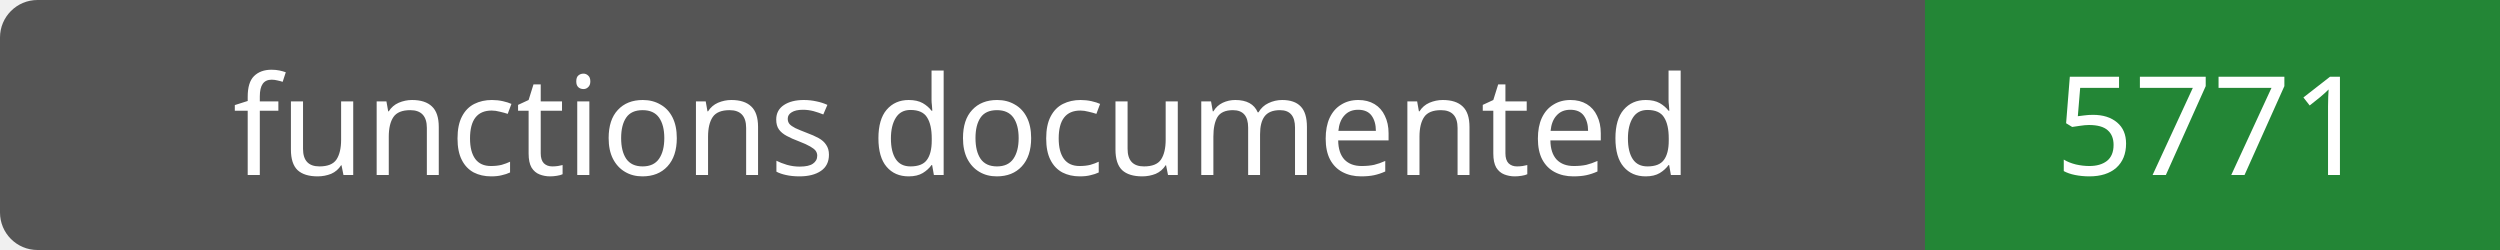
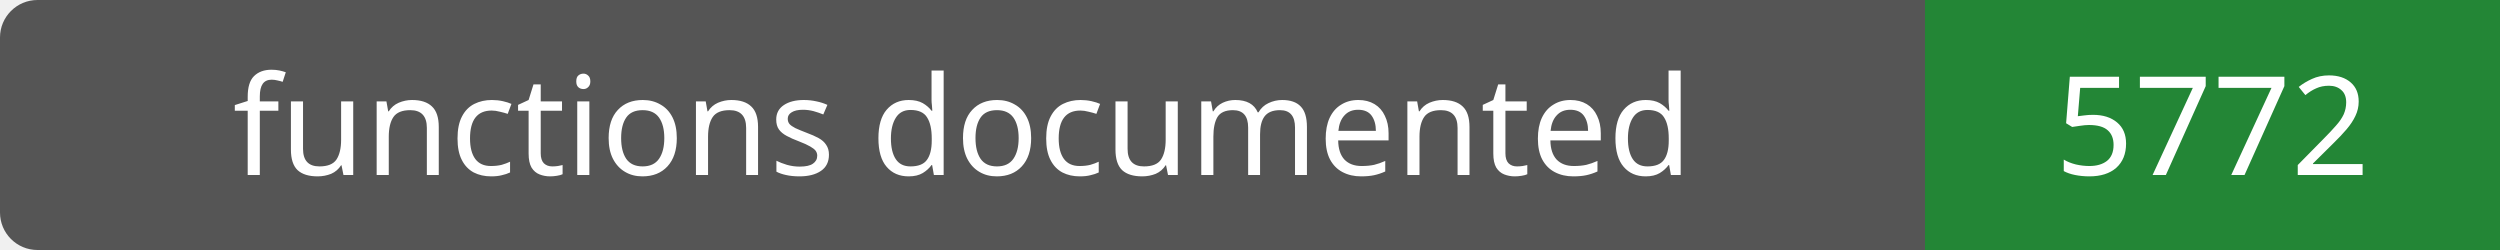
- <svg xmlns="http://www.w3.org/2000/svg" width="200" height="20" role="img" aria-label="functions documented: 5771">
+ <svg xmlns="http://www.w3.org/2000/svg" width="200" height="20" role="img" aria-label="functions documented: 5772">
  <rect width="200" height="20" rx="3" fill="#555" />
  <path fill="#238636" d="M154 0h46v20H154z" />
  <g fill="#fff" text-anchor="middle" font-family="Verdana,sans-serif" font-size="11">
    <text x="77.0" y="14">functions documented</text>
-     <text x="177.0" y="14">5771</text>
+     <text x="177.0" y="14">5772</text>
  </g>
</svg>
